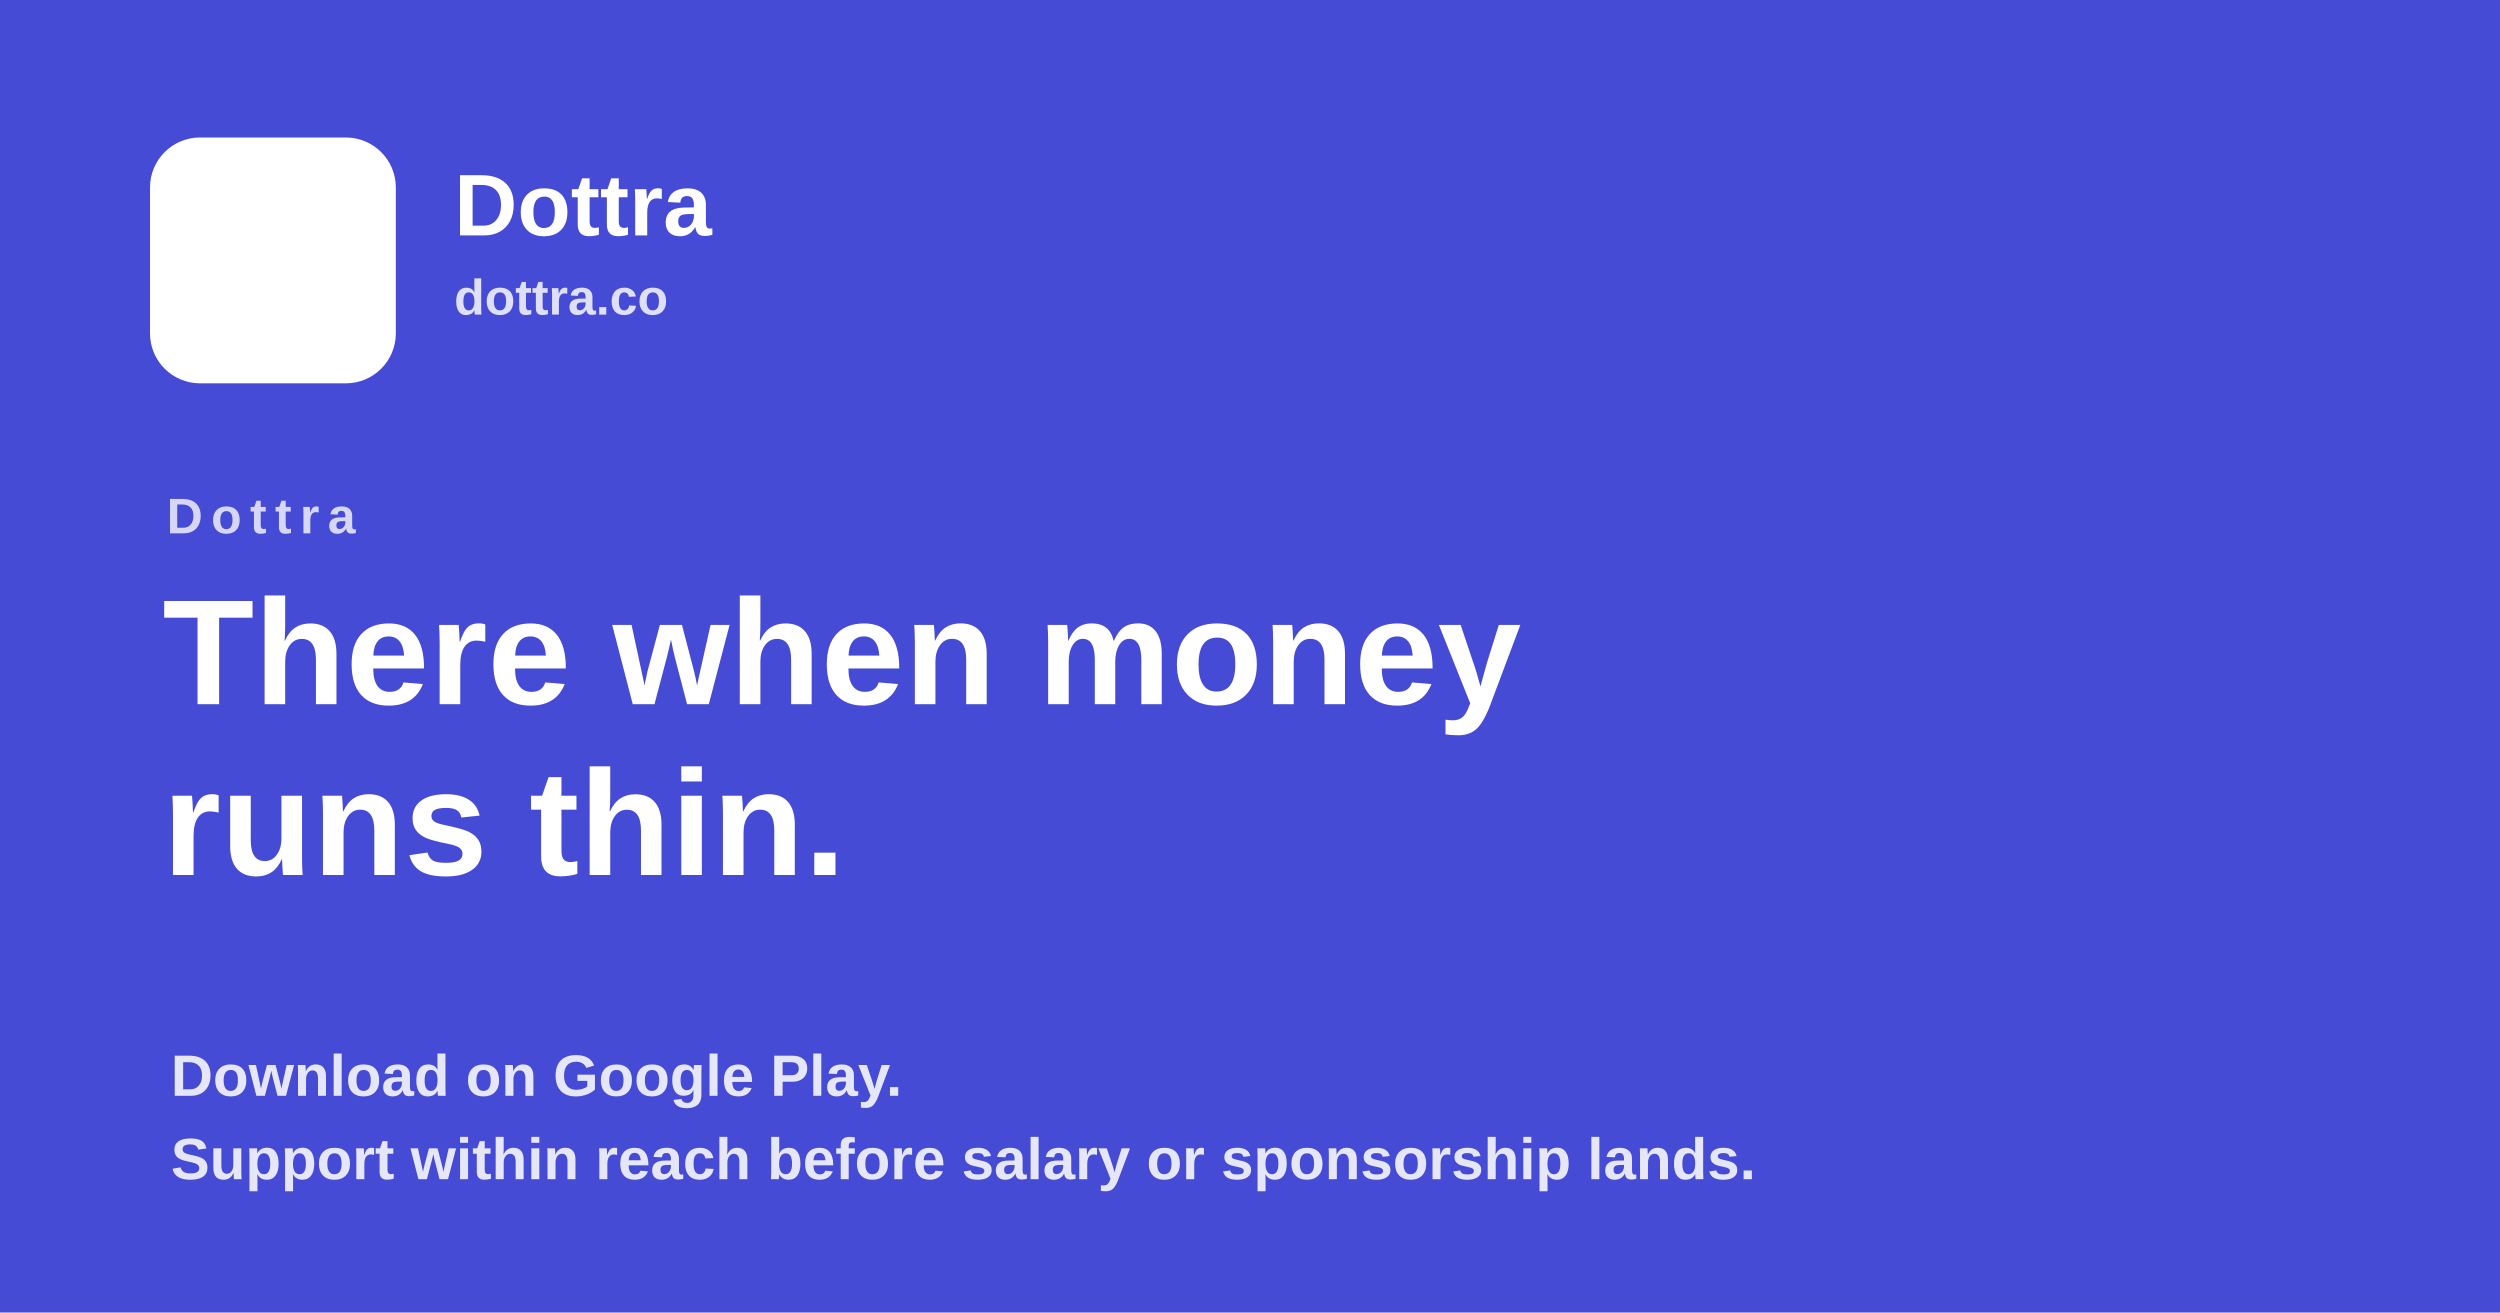
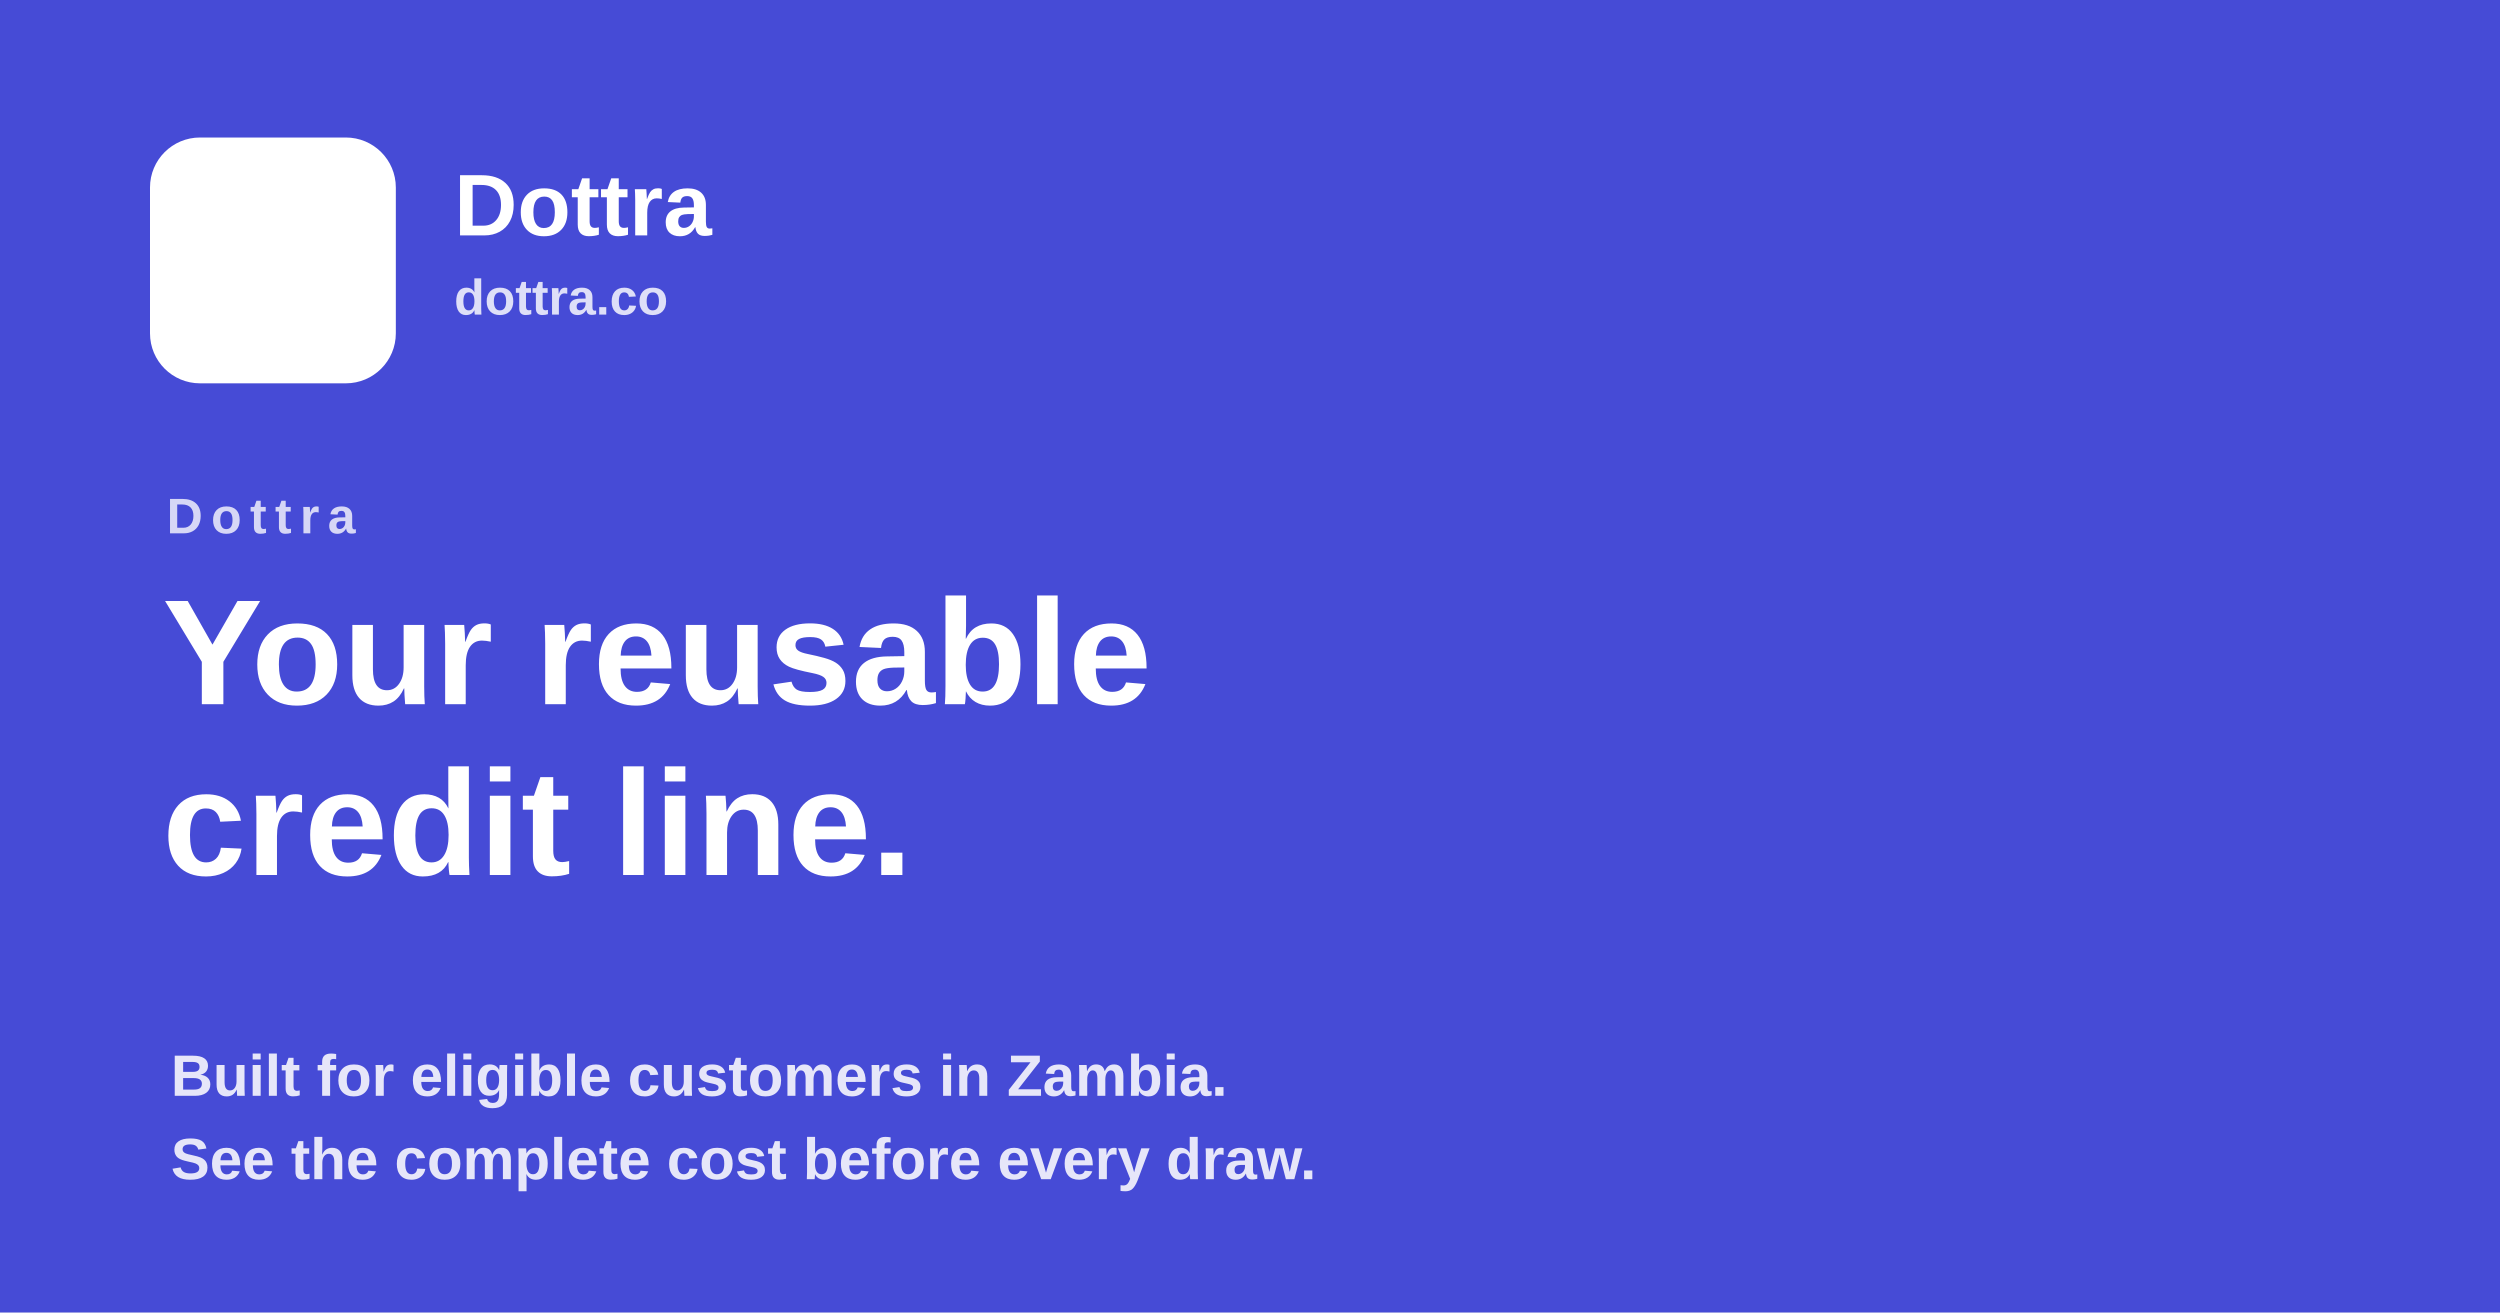
<svg xmlns="http://www.w3.org/2000/svg" width="1200" height="630" viewBox="0 0 1200 630">
  <rect width="1200" height="630" fill="#464bd6" />
  <rect x="72" y="66" width="118" height="118" rx="24" fill="#ffffff" />
  <text x="218" y="113" class="brand">Dottra</text>
  <text x="218" y="151" class="site">dottra.co</text>
  <text x="80" y="256" class="label">Dottra</text>
-   <text class="headline" x="78" y="338">There when money</text>
-   <text class="headline" x="78" y="420">runs thin.</text>
-   <text class="summary" x="82" y="526">Download on Google Play.</text>
-   <text class="summary" x="82" y="566">Support within reach before salary or sponsorship lands.</text>
+   <text class="headline" x="78" y="338">Your reusable</text>
+   <text class="headline" x="78" y="420">credit line.</text>
+   <text class="summary" x="82" y="526">Built for eligible customers in Zambia.</text>
+   <text class="summary" x="82" y="566">See the complete cost before every draw.</text>
  <style>
    text {
      font-family: Arial, Helvetica, sans-serif;
      dominant-baseline: alphabetic;
    }

    .brand {
      fill: #ffffff;
      font-size: 42px;
      font-weight: 800;
    }

    .site {
      fill: #ffffff;
      font-size: 24px;
      font-weight: 700;
      opacity: 0.82;
    }

    .label {
      fill: #ffffff;
      font-size: 24px;
      font-weight: 800;
      letter-spacing: 4px;
      text-transform: uppercase;
      opacity: 0.78;
    }

    .headline {
      fill: #ffffff;
      font-size: 72px;
      font-weight: 900;
    }

    .summary {
      fill: #ffffff;
      font-size: 28px;
      font-weight: 700;
      opacity: 0.86;
    }
  </style>
</svg>
